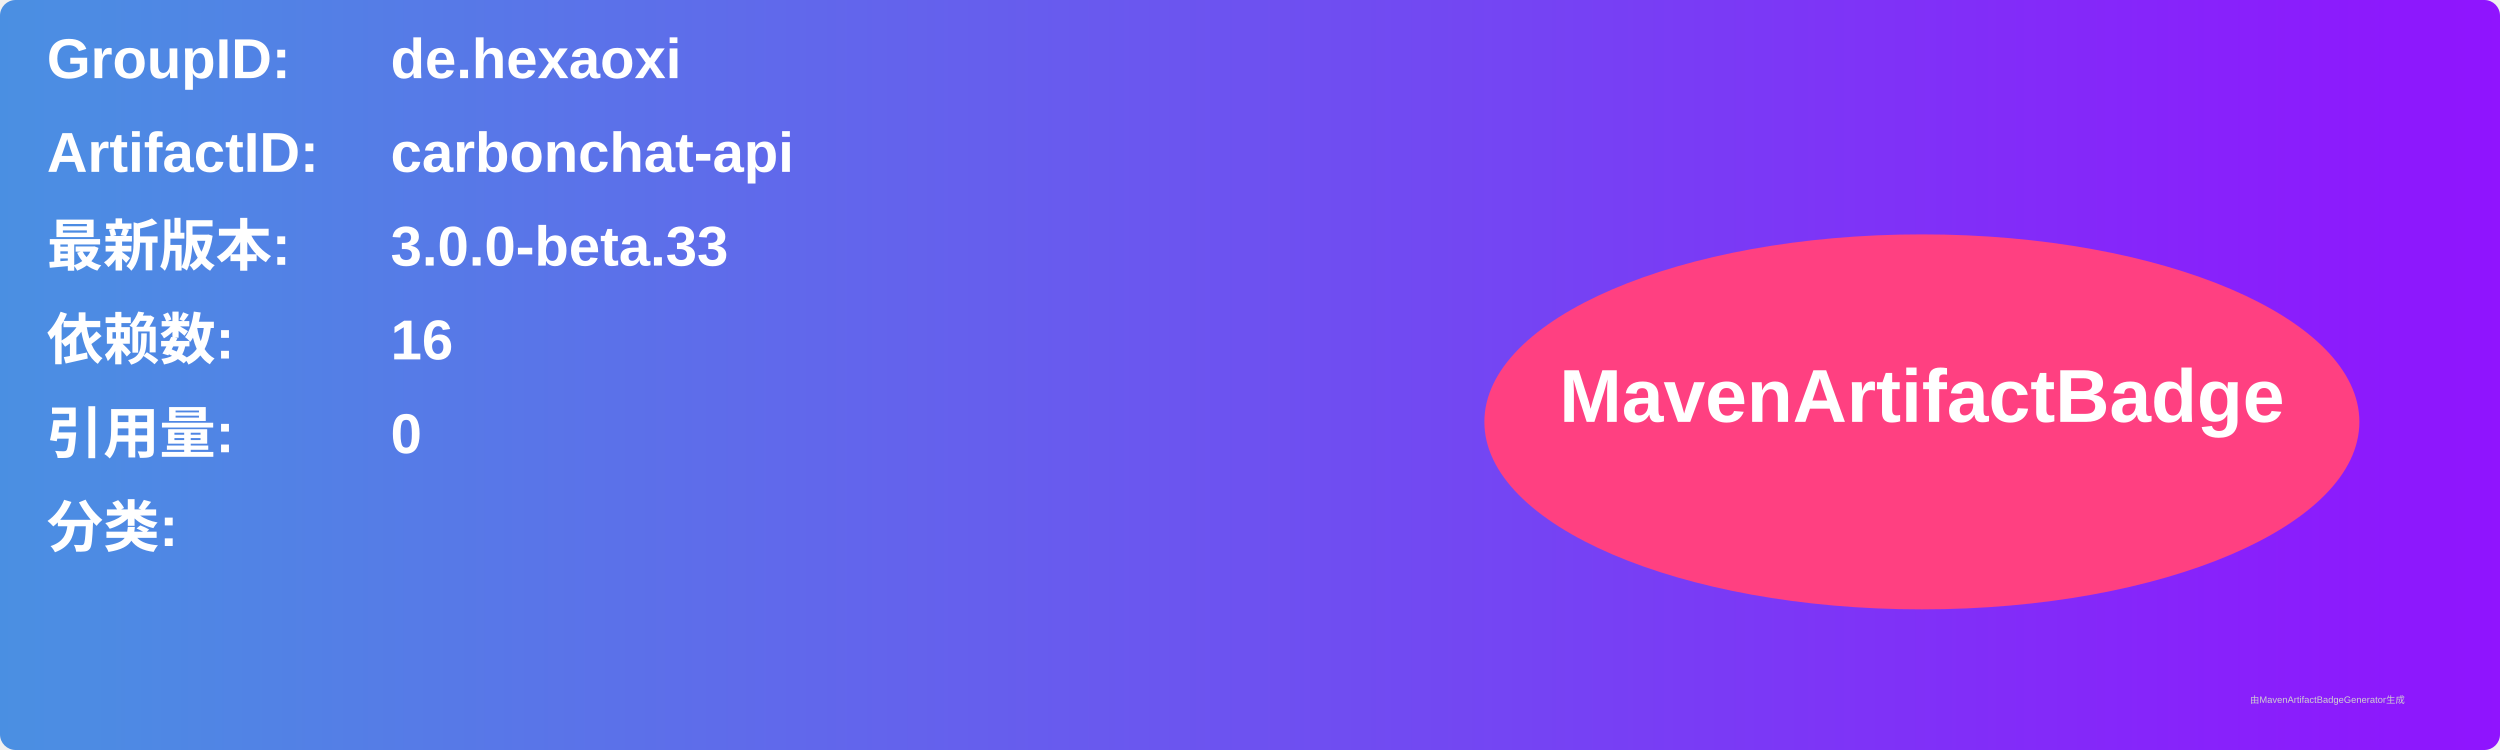
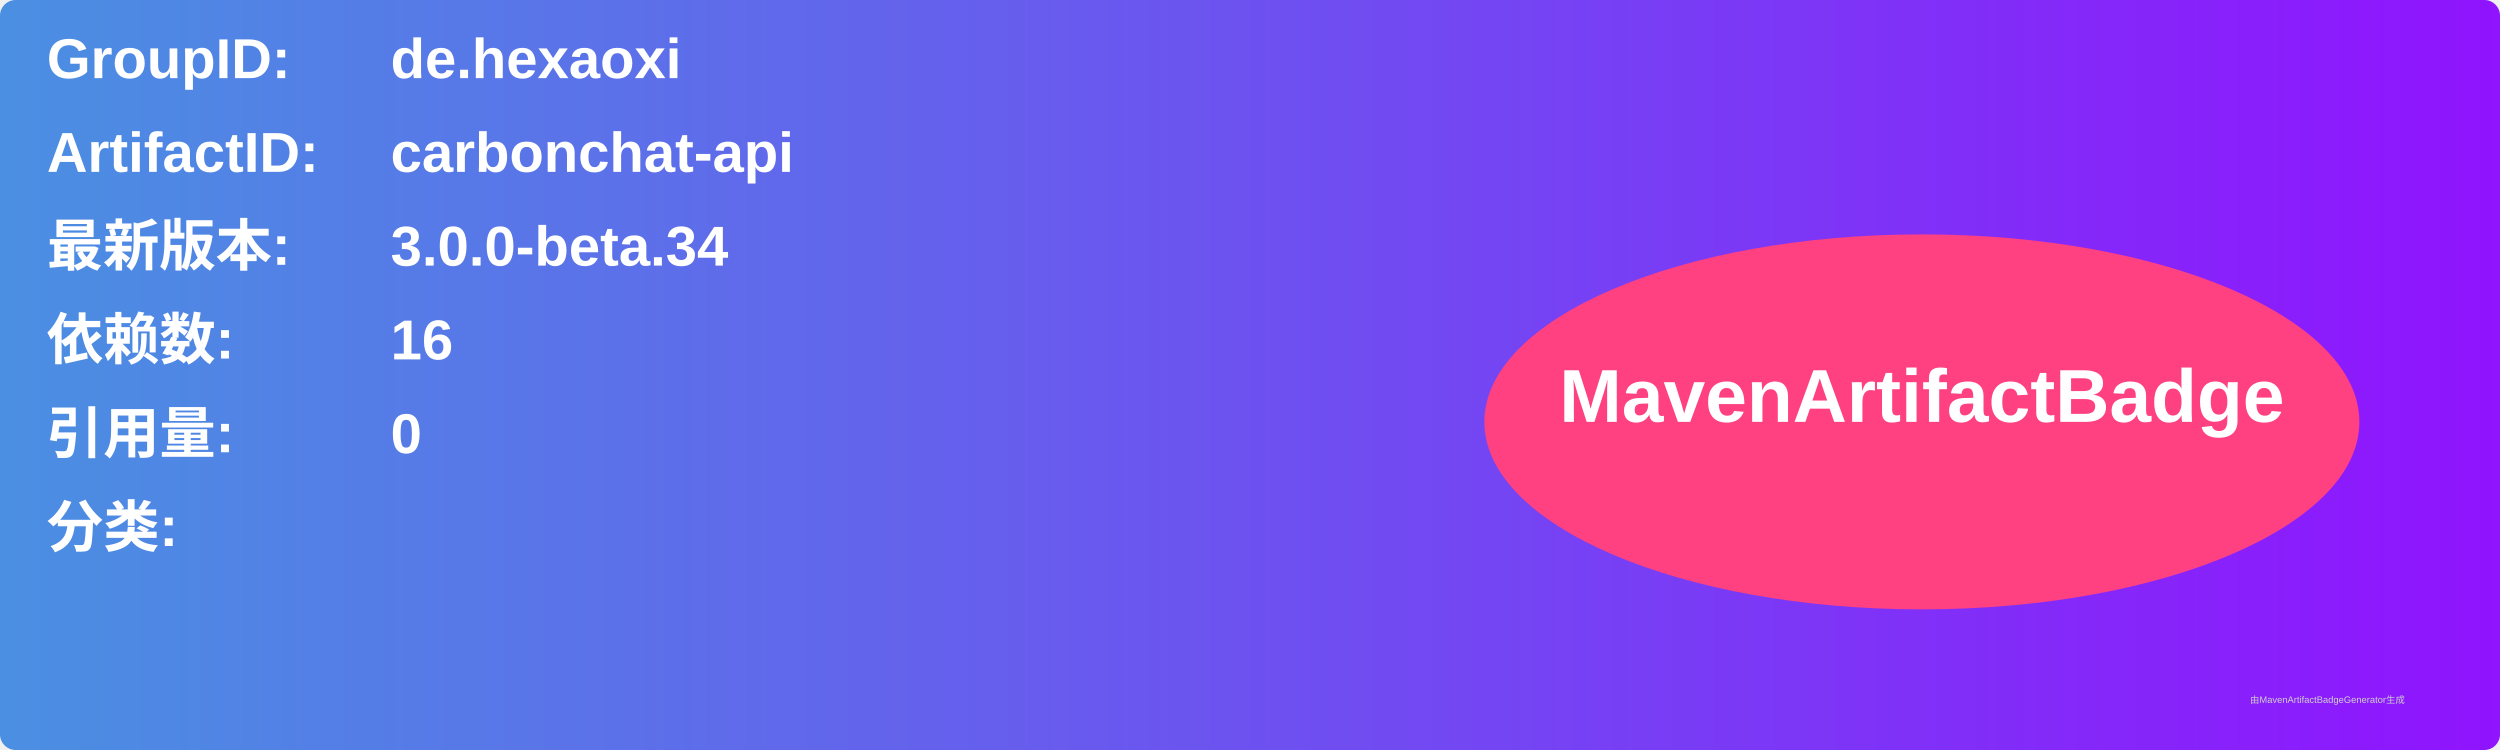
<svg xmlns="http://www.w3.org/2000/svg" width="800" height="240" viewBox="0 0 800 240">
  <linearGradient id="grad" x1="0%" y1="0%" x2="100%" y2="0%">
    <stop offset="0%" stop-color="#4a90e2" />
    <stop offset="100%" stop-color="#9013fe" />
  </linearGradient>
  <rect width="100%" height="100%" rx="5" ry="5" fill="url(#grad)" />
  <g transform="translate(15, 15)">
    <text x="0" y="10" font-family="Arial" font-size="18" fill="white" font-weight="bold" width="260">GroupID:</text>
    <text x="110" y="10" font-family="Arial" font-size="18" fill="white" font-weight="bold" width="460">de.hexaoxi</text>
    <text x="0" y="40" font-family="Arial" font-size="18" fill="white" font-weight="bold" width="260">ArtifactID:</text>
    <text x="110" y="40" font-family="Arial" font-size="18" fill="white" font-weight="bold" width="460">carbonchat-api</text>
    <text x="0" y="70" font-family="Arial" font-size="18" fill="white" font-weight="bold">最新版本:</text>
    <text x="110" y="70" font-family="Arial" font-size="18" fill="white" font-weight="bold">
-       <tspan font-weight="bold">3.0.0-beta.33</tspan>
+       <tspan font-weight="bold">3.0.0-beta.34</tspan>
    </text>
    <text x="0" y="100" font-family="Arial" font-size="18" fill="white" font-weight="bold">依赖数: </text>
    <text x="110" y="100" font-family="Arial" font-size="18" fill="white">
      <tspan font-weight="bold">16</tspan>
    </text>
    <text x="0" y="130" font-family="Arial" font-size="18" fill="white" font-weight="bold">引用量: </text>
    <text x="110" y="130" font-family="Arial" font-size="18" fill="white">
      <tspan font-weight="bold">0</tspan>
    </text>
    <text x="0" y="160" font-family="Arial" font-size="18" fill="white" font-weight="bold">分类:</text>
    <text x="10" y="190" font-family="Arial" font-size="10" fill="white">
      <tspan font-weight="bold" />
    </text>
    <ellipse cx="600" cy="120" rx="140" ry="60" fill="#ff4081" />
    <text x="600" y="120" text-anchor="middle" font-family="Arial" font-size="24" fill="white" font-weight="bold">MavenArtifactBadge</text>
  </g>
  <text x="720" y="225" font-family="Arial" font-size="3" fill="#d0d0d0">由MavenArtifactBadgeGenerator生成</text>
</svg>
